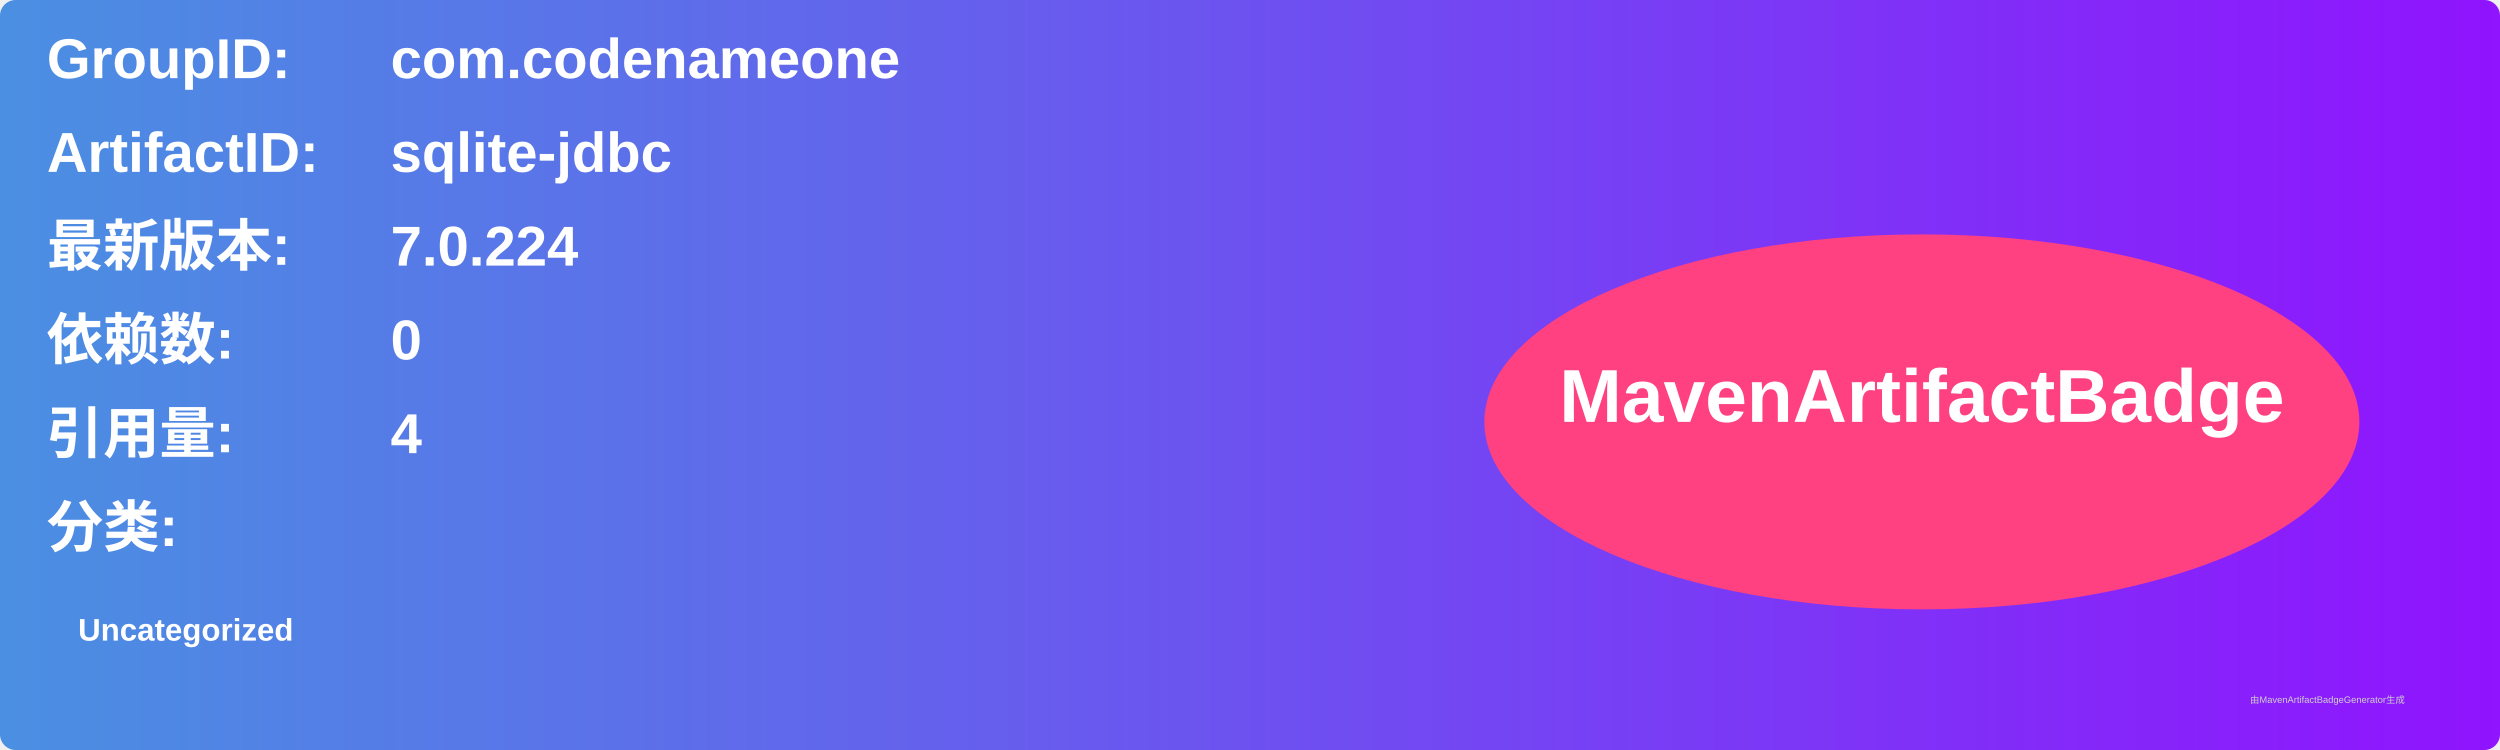
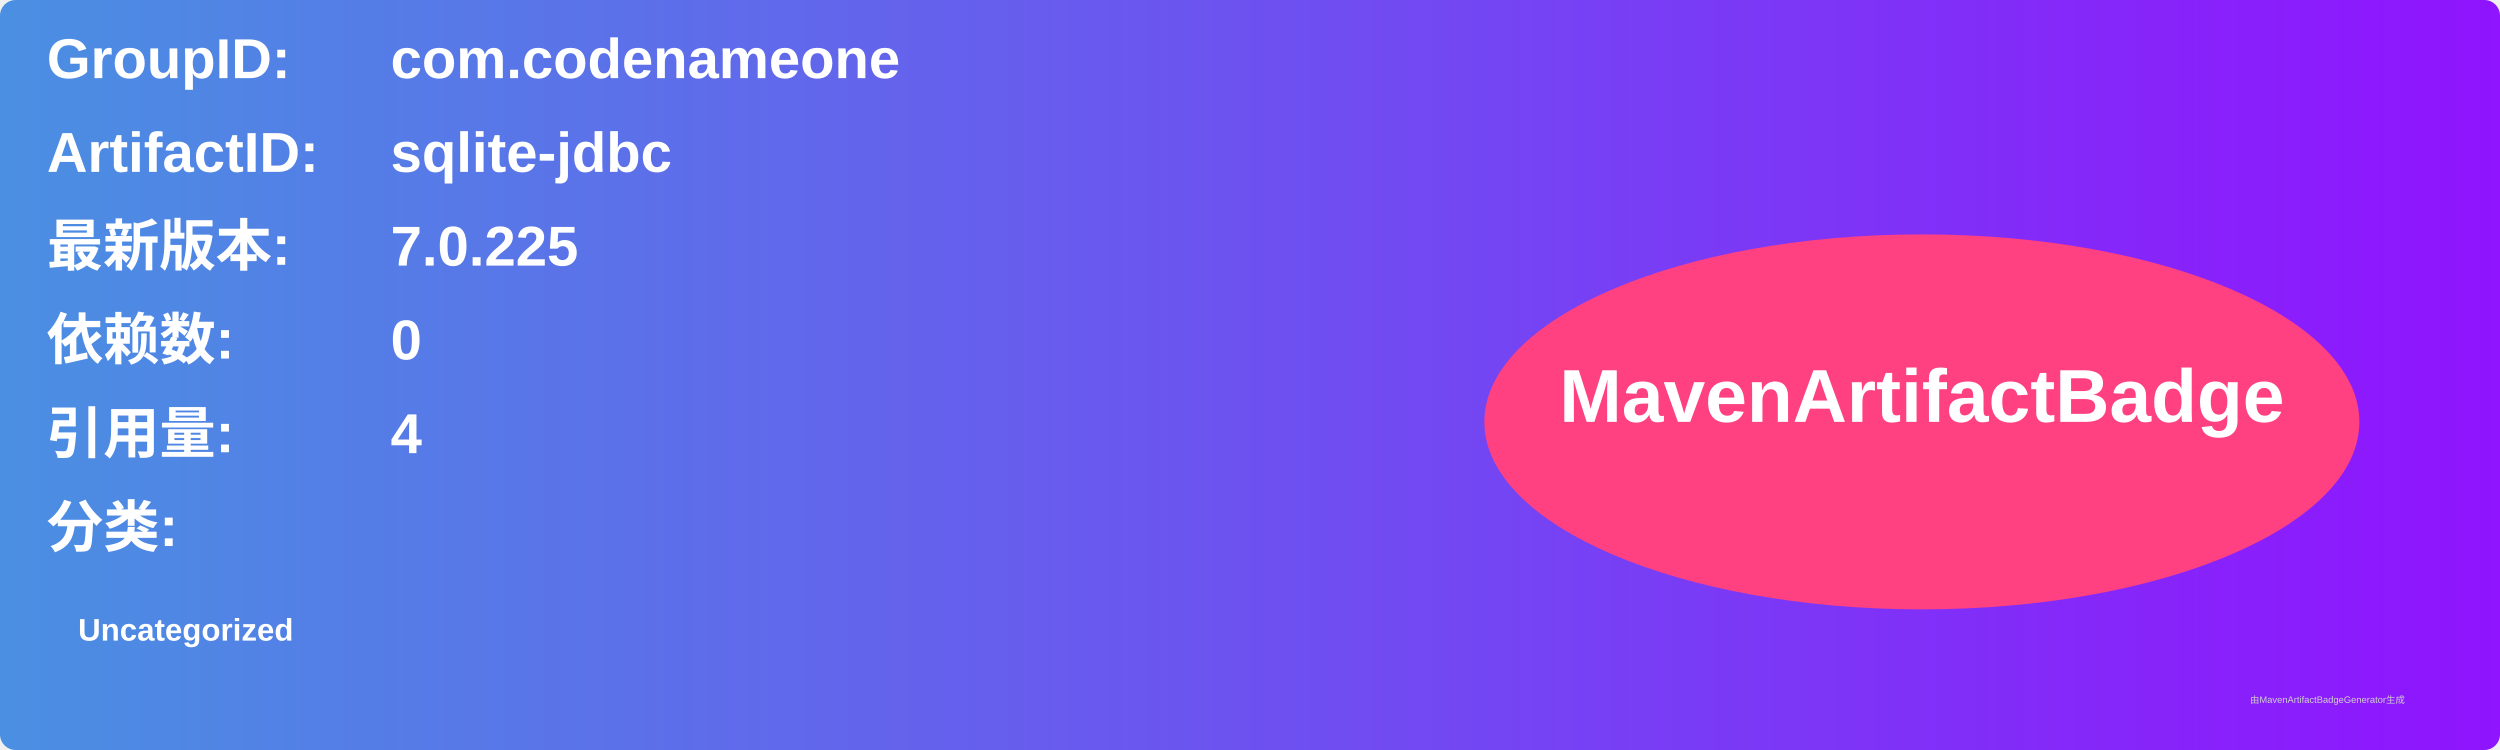
<svg xmlns="http://www.w3.org/2000/svg" width="800" height="240" viewBox="0 0 800 240">
  <linearGradient id="grad" x1="0%" y1="0%" x2="100%" y2="0%">
    <stop offset="0%" stop-color="#4a90e2" />
    <stop offset="100%" stop-color="#9013fe" />
  </linearGradient>
  <rect width="100%" height="100%" rx="5" ry="5" fill="url(#grad)" />
  <g transform="translate(15, 15)">
    <text x="0" y="10" font-family="Arial" font-size="18" fill="white" font-weight="bold" width="260">GroupID:</text>
    <text x="110" y="10" font-family="Arial" font-size="18" fill="white" font-weight="bold" width="460">com.codenameone</text>
    <text x="0" y="40" font-family="Arial" font-size="18" fill="white" font-weight="bold" width="260">ArtifactID:</text>
    <text x="110" y="40" font-family="Arial" font-size="18" fill="white" font-weight="bold" width="460">sqlite-jdbc</text>
    <text x="0" y="70" font-family="Arial" font-size="18" fill="white" font-weight="bold">最新版本:</text>
    <text x="110" y="70" font-family="Arial" font-size="18" fill="white" font-weight="bold">
-       <tspan font-weight="bold">7.0.224</tspan>
+       <tspan font-weight="bold">7.0.225</tspan>
    </text>
    <text x="0" y="100" font-family="Arial" font-size="18" fill="white" font-weight="bold">依赖数: </text>
    <text x="110" y="100" font-family="Arial" font-size="18" fill="white">
      <tspan font-weight="bold">0</tspan>
    </text>
    <text x="0" y="130" font-family="Arial" font-size="18" fill="white" font-weight="bold">引用量: </text>
    <text x="110" y="130" font-family="Arial" font-size="18" fill="white">
      <tspan font-weight="bold">4</tspan>
    </text>
    <text x="0" y="160" font-family="Arial" font-size="18" fill="white" font-weight="bold">分类:</text>
    <text x="10" y="190" font-family="Arial" font-size="10" fill="white">
      <tspan font-weight="bold">Uncategorized</tspan>
    </text>
    <ellipse cx="600" cy="120" rx="140" ry="60" fill="#ff4081" />
    <text x="600" y="120" text-anchor="middle" font-family="Arial" font-size="24" fill="white" font-weight="bold">MavenArtifactBadge</text>
  </g>
  <text x="720" y="225" font-family="Arial" font-size="3" fill="#d0d0d0">由MavenArtifactBadgeGenerator生成</text>
</svg>
